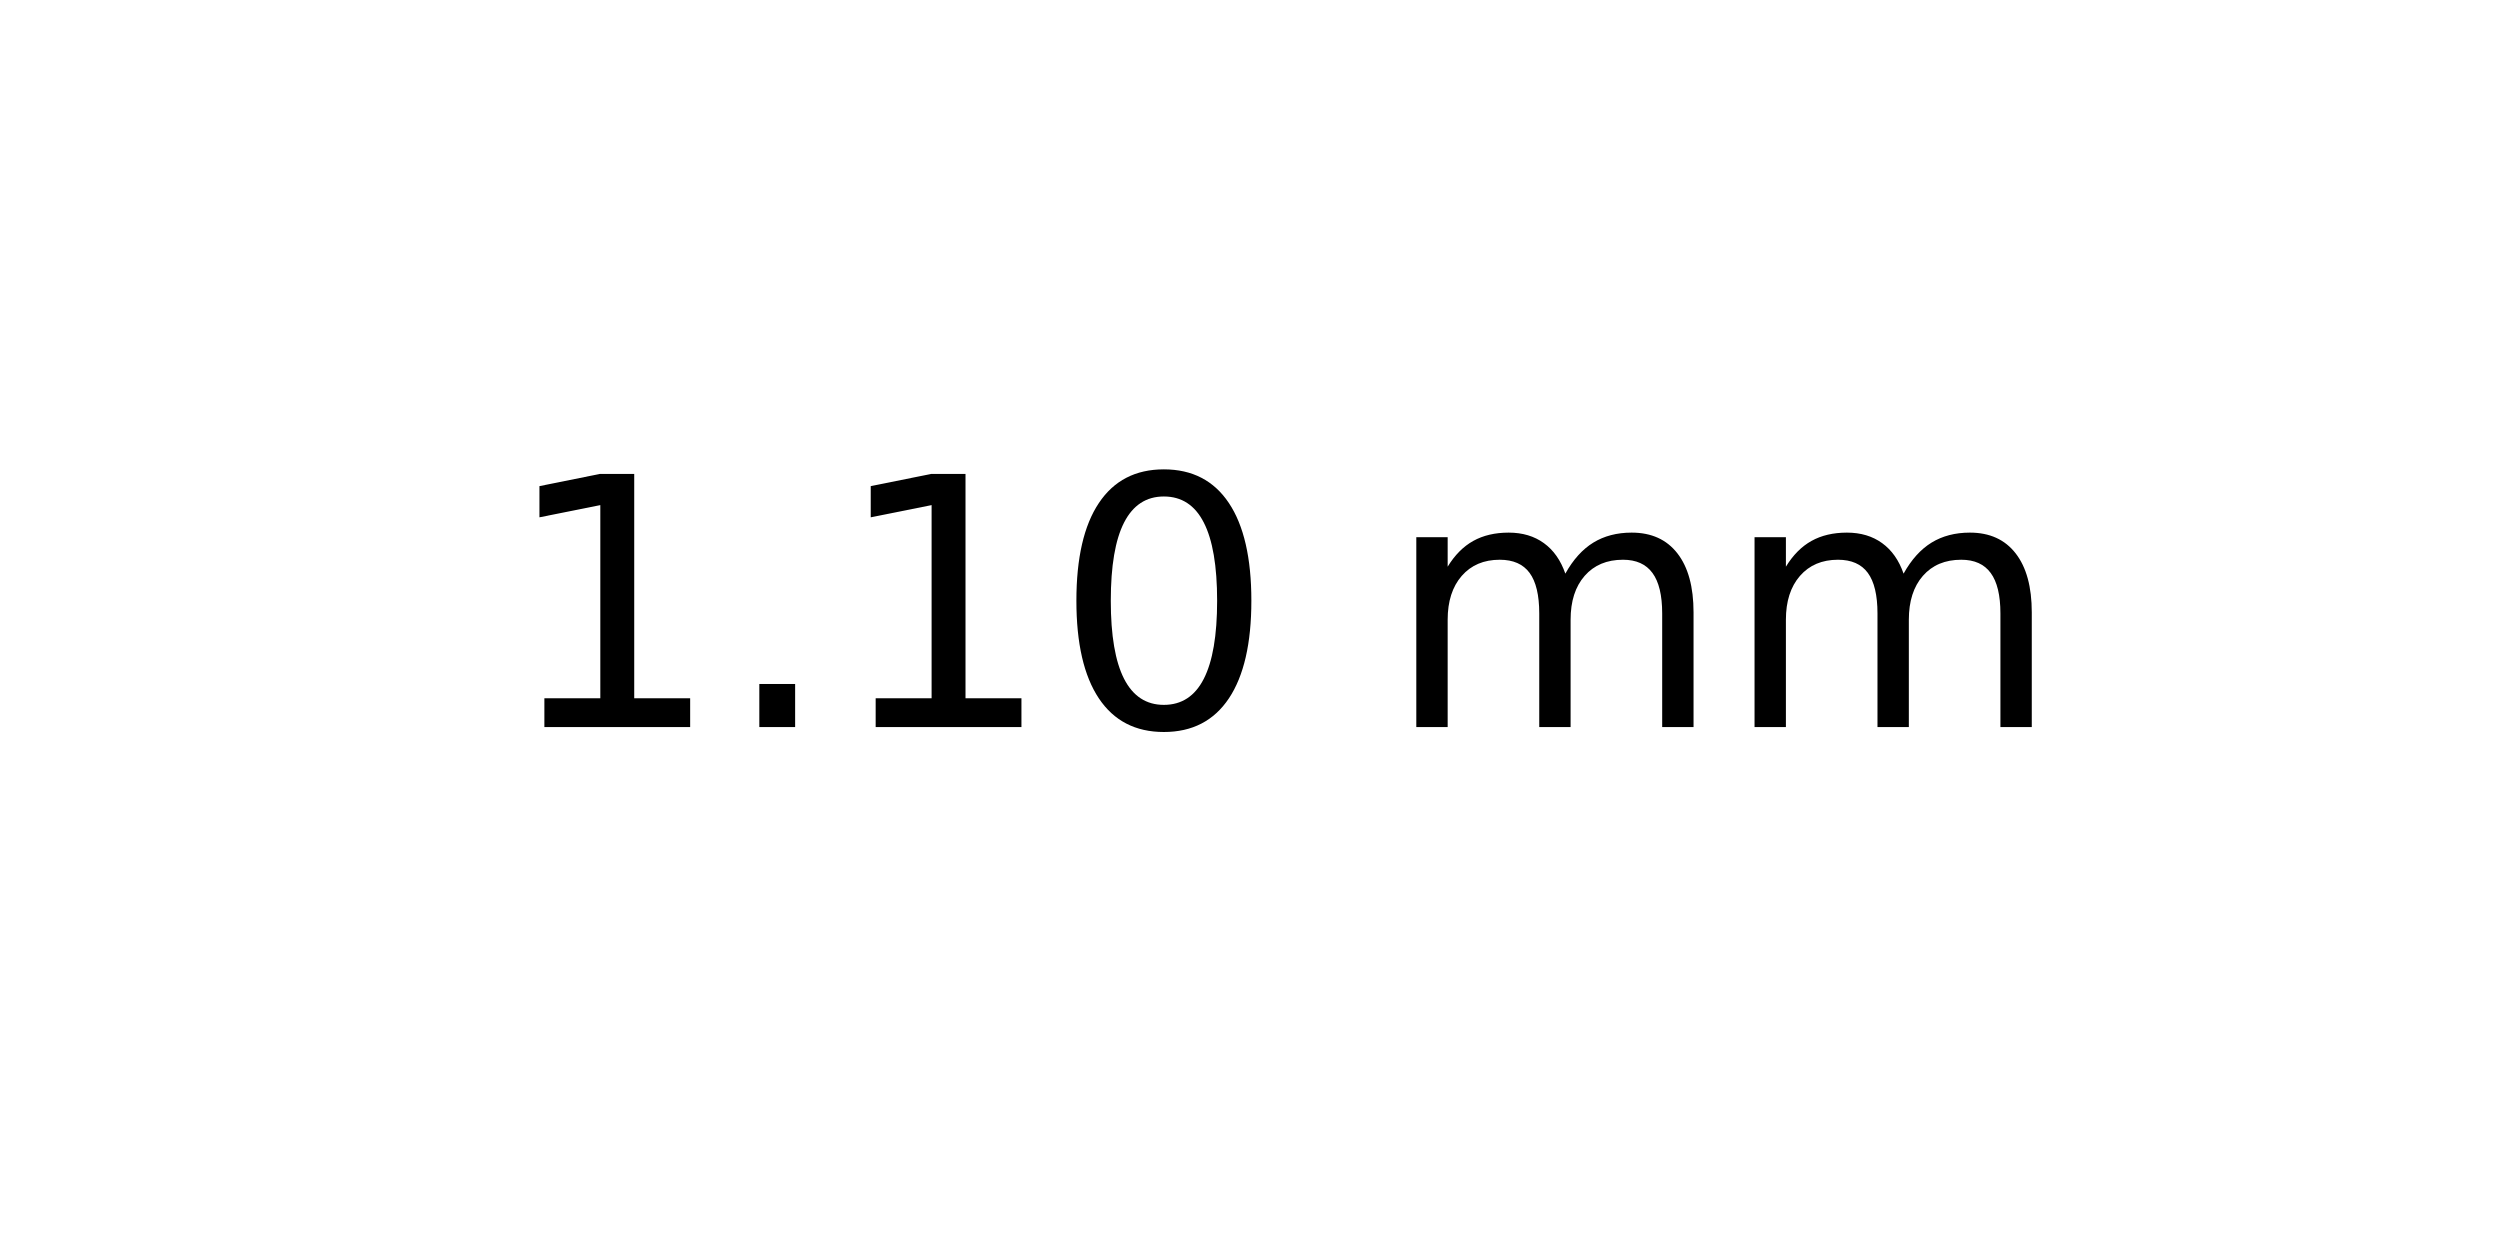
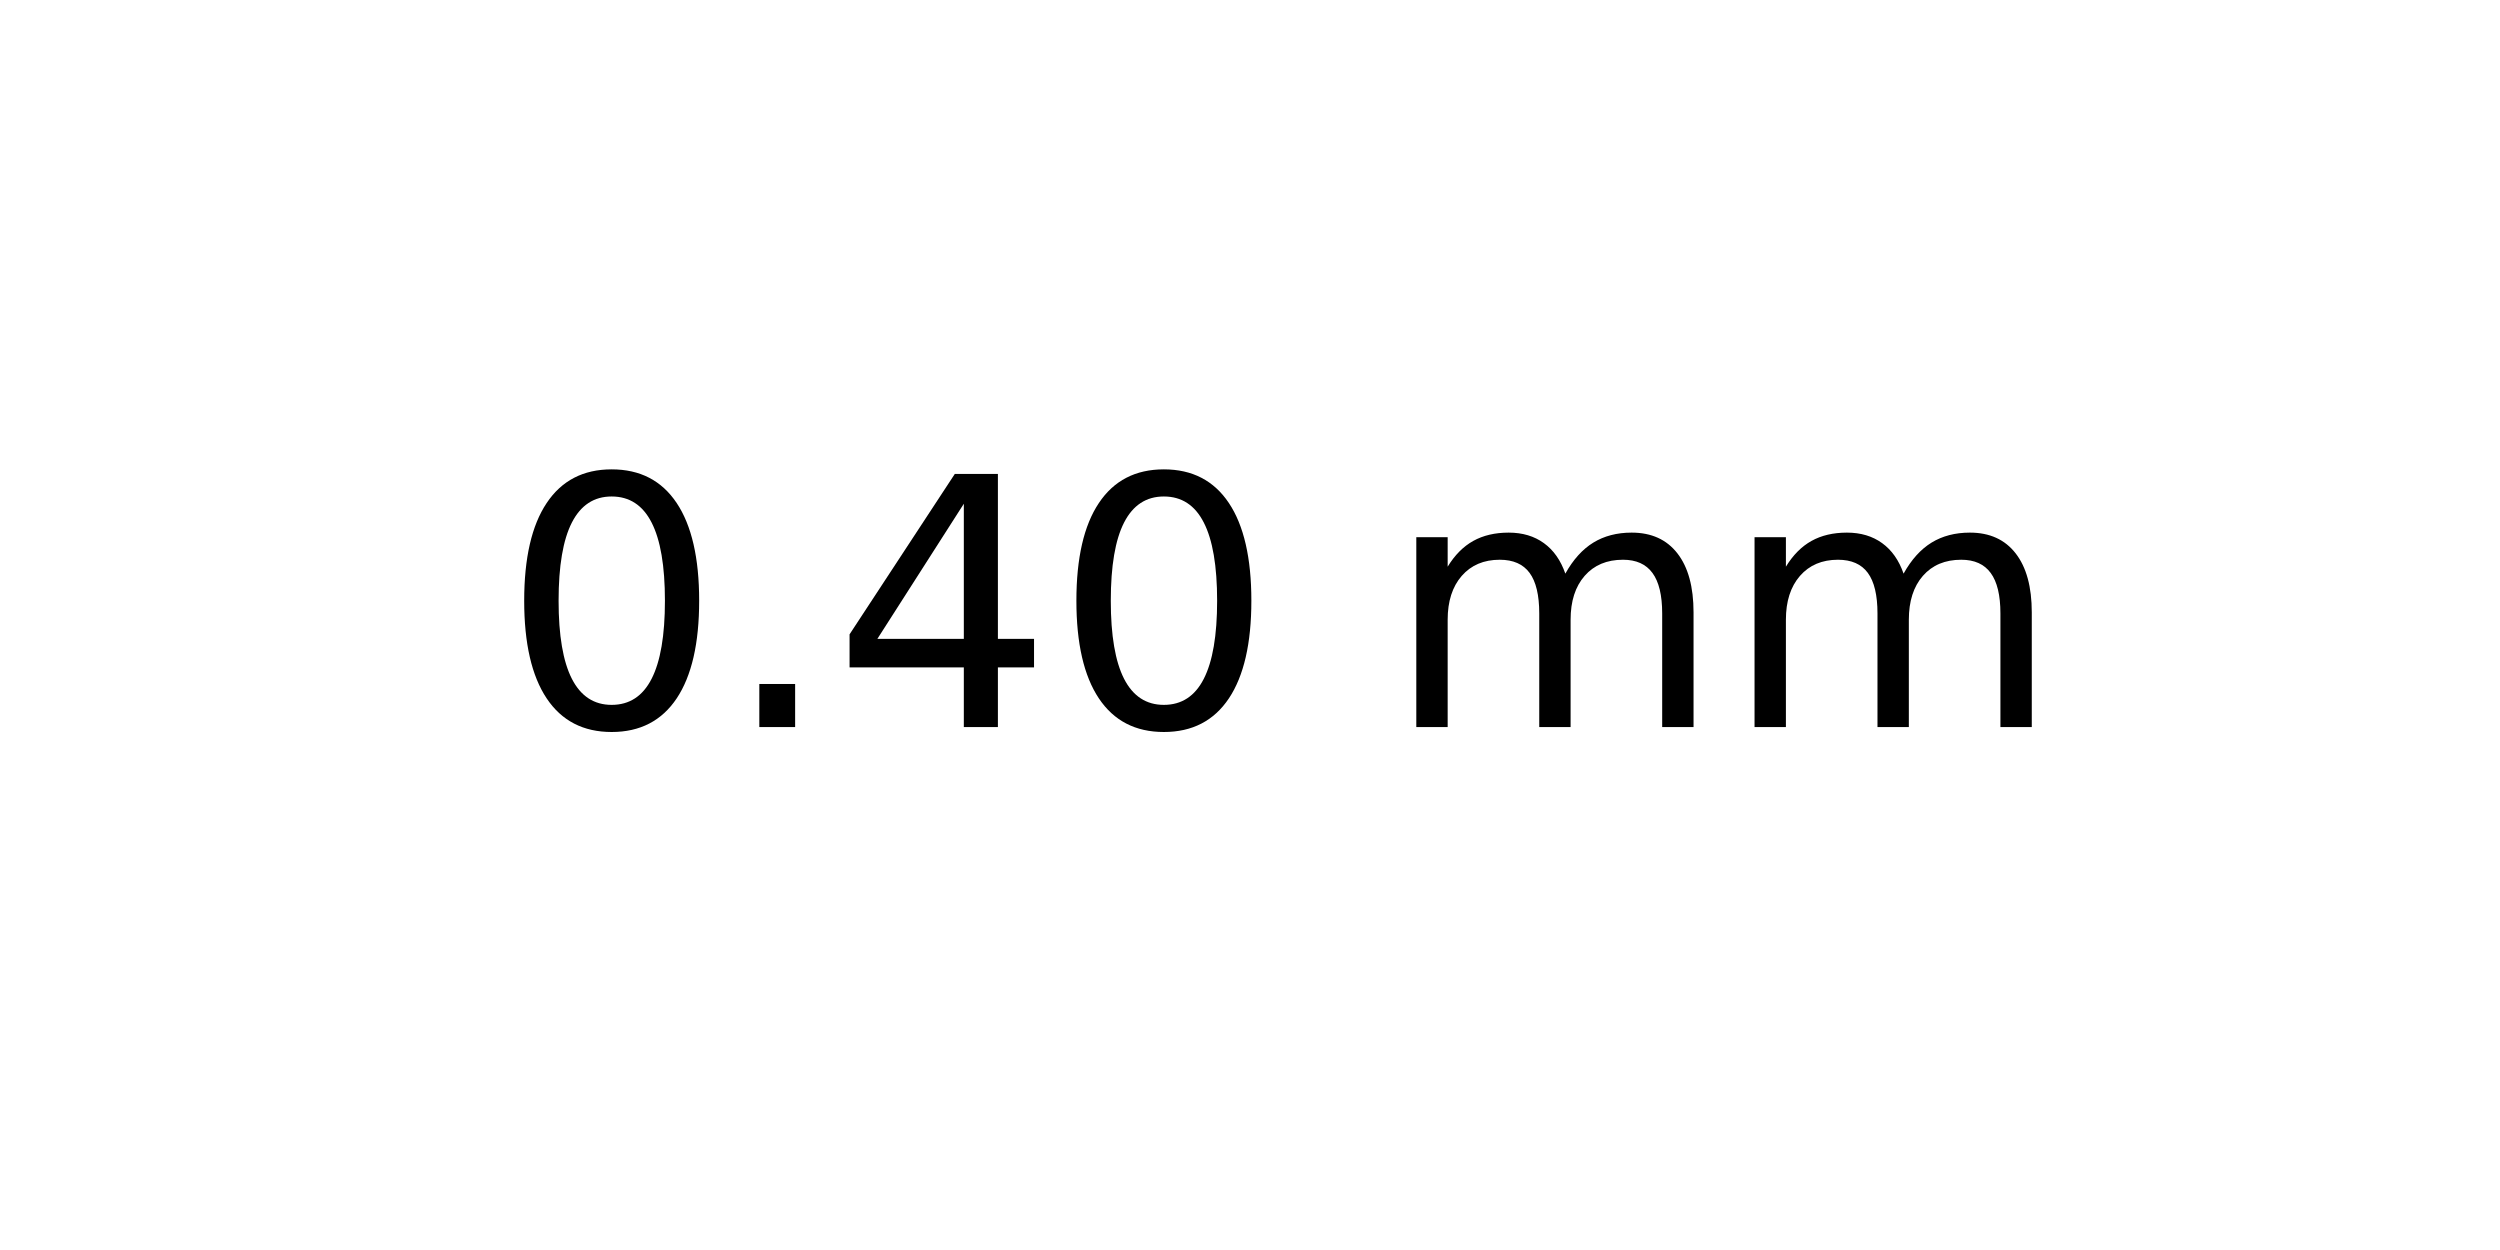
<svg xmlns="http://www.w3.org/2000/svg" xmlns:xlink="http://www.w3.org/1999/xlink" width="72pt" height="36pt" viewBox="0 0 72 36" version="1.1">
  <defs>
    <style type="text/css">*{stroke-linejoin: round; stroke-linecap: butt}</style>
  </defs>
  <g id="figure_1">
    <g id="axes_1">
      <g id="text_1">
        <g transform="translate(14.4375 20.93937) scale(0.1 -0.1)">
          <defs>
-             <path id="DejaVuSans-31" d="M 794 531  L 1825 531  L 1825 4091  L 703 3866  L 703 4441  L 1819 4666  L 2450 4666  L 2450 531  L 3481 531  L 3481 0  L 794 0  L 794 531  z " transform="scale(0.015625)" />
+             <path id="DejaVuSans-30" d="M 2034 4250  Q 1547 4250 1301 3770  Q 1056 3291 1056 2328  Q 1056 1369 1301 889  Q 1547 409 2034 409  Q 2525 409 2770 889  Q 3016 1369 3016 2328  Q 3016 3291 2770 3770  Q 2525 4250 2034 4250  z M 2034 4750  Q 2819 4750 3233 4129  Q 3647 3509 3647 2328  Q 3647 1150 3233 529  Q 2819 -91 2034 -91  Q 1250 -91 836 529  Q 422 1150 422 2328  Q 422 3509 836 4129  Q 1250 4750 2034 4750  z " transform="scale(0.015625)" />
            <path id="DejaVuSans-2e" d="M 684 794  L 1344 794  L 1344 0  L 684 0  L 684 794  z " transform="scale(0.015625)" />
-             <path id="DejaVuSans-30" d="M 2034 4250  Q 1547 4250 1301 3770  Q 1056 3291 1056 2328  Q 1056 1369 1301 889  Q 1547 409 2034 409  Q 2525 409 2770 889  Q 3016 1369 3016 2328  Q 3016 3291 2770 3770  Q 2525 4250 2034 4250  z M 2034 4750  Q 2819 4750 3233 4129  Q 3647 3509 3647 2328  Q 3647 1150 3233 529  Q 2819 -91 2034 -91  Q 1250 -91 836 529  Q 422 1150 422 2328  Q 422 3509 836 4129  Q 1250 4750 2034 4750  z " transform="scale(0.015625)" />
+             <path id="DejaVuSans-34" d="M 2419 4116  L 825 1625  L 2419 1625  L 2419 4116  z M 2253 4666  L 3047 4666  L 3047 1625  L 3713 1625  L 3713 1100  L 3047 1100  L 3047 0  L 2419 0  L 2419 1100  L 313 1100  L 313 1709  L 2253 4666  z " transform="scale(0.015625)" />
            <path id="DejaVuSans-20" transform="scale(0.015625)" />
            <path id="DejaVuSans-6d" d="M 3328 2828  Q 3544 3216 3844 3400  Q 4144 3584 4550 3584  Q 5097 3584 5394 3201  Q 5691 2819 5691 2113  L 5691 0  L 5113 0  L 5113 2094  Q 5113 2597 4934 2840  Q 4756 3084 4391 3084  Q 3944 3084 3684 2787  Q 3425 2491 3425 1978  L 3425 0  L 2847 0  L 2847 2094  Q 2847 2600 2669 2842  Q 2491 3084 2119 3084  Q 1678 3084 1418 2786  Q 1159 2488 1159 1978  L 1159 0  L 581 0  L 581 3500  L 1159 3500  L 1159 2956  Q 1356 3278 1631 3431  Q 1906 3584 2284 3584  Q 2666 3584 2933 3390  Q 3200 3197 3328 2828  z " transform="scale(0.015625)" />
          </defs>
-           <use xlink:href="#DejaVuSans-31" />
+           <use xlink:href="#DejaVuSans-30" />
          <use xlink:href="#DejaVuSans-2e" x="63.623" />
-           <use xlink:href="#DejaVuSans-31" x="95.41" />
+           <use xlink:href="#DejaVuSans-34" x="95.41" />
          <use xlink:href="#DejaVuSans-30" x="159.033" />
          <use xlink:href="#DejaVuSans-20" x="222.656" />
          <use xlink:href="#DejaVuSans-6d" x="254.443" />
          <use xlink:href="#DejaVuSans-6d" x="351.855" />
        </g>
      </g>
    </g>
  </g>
</svg>
